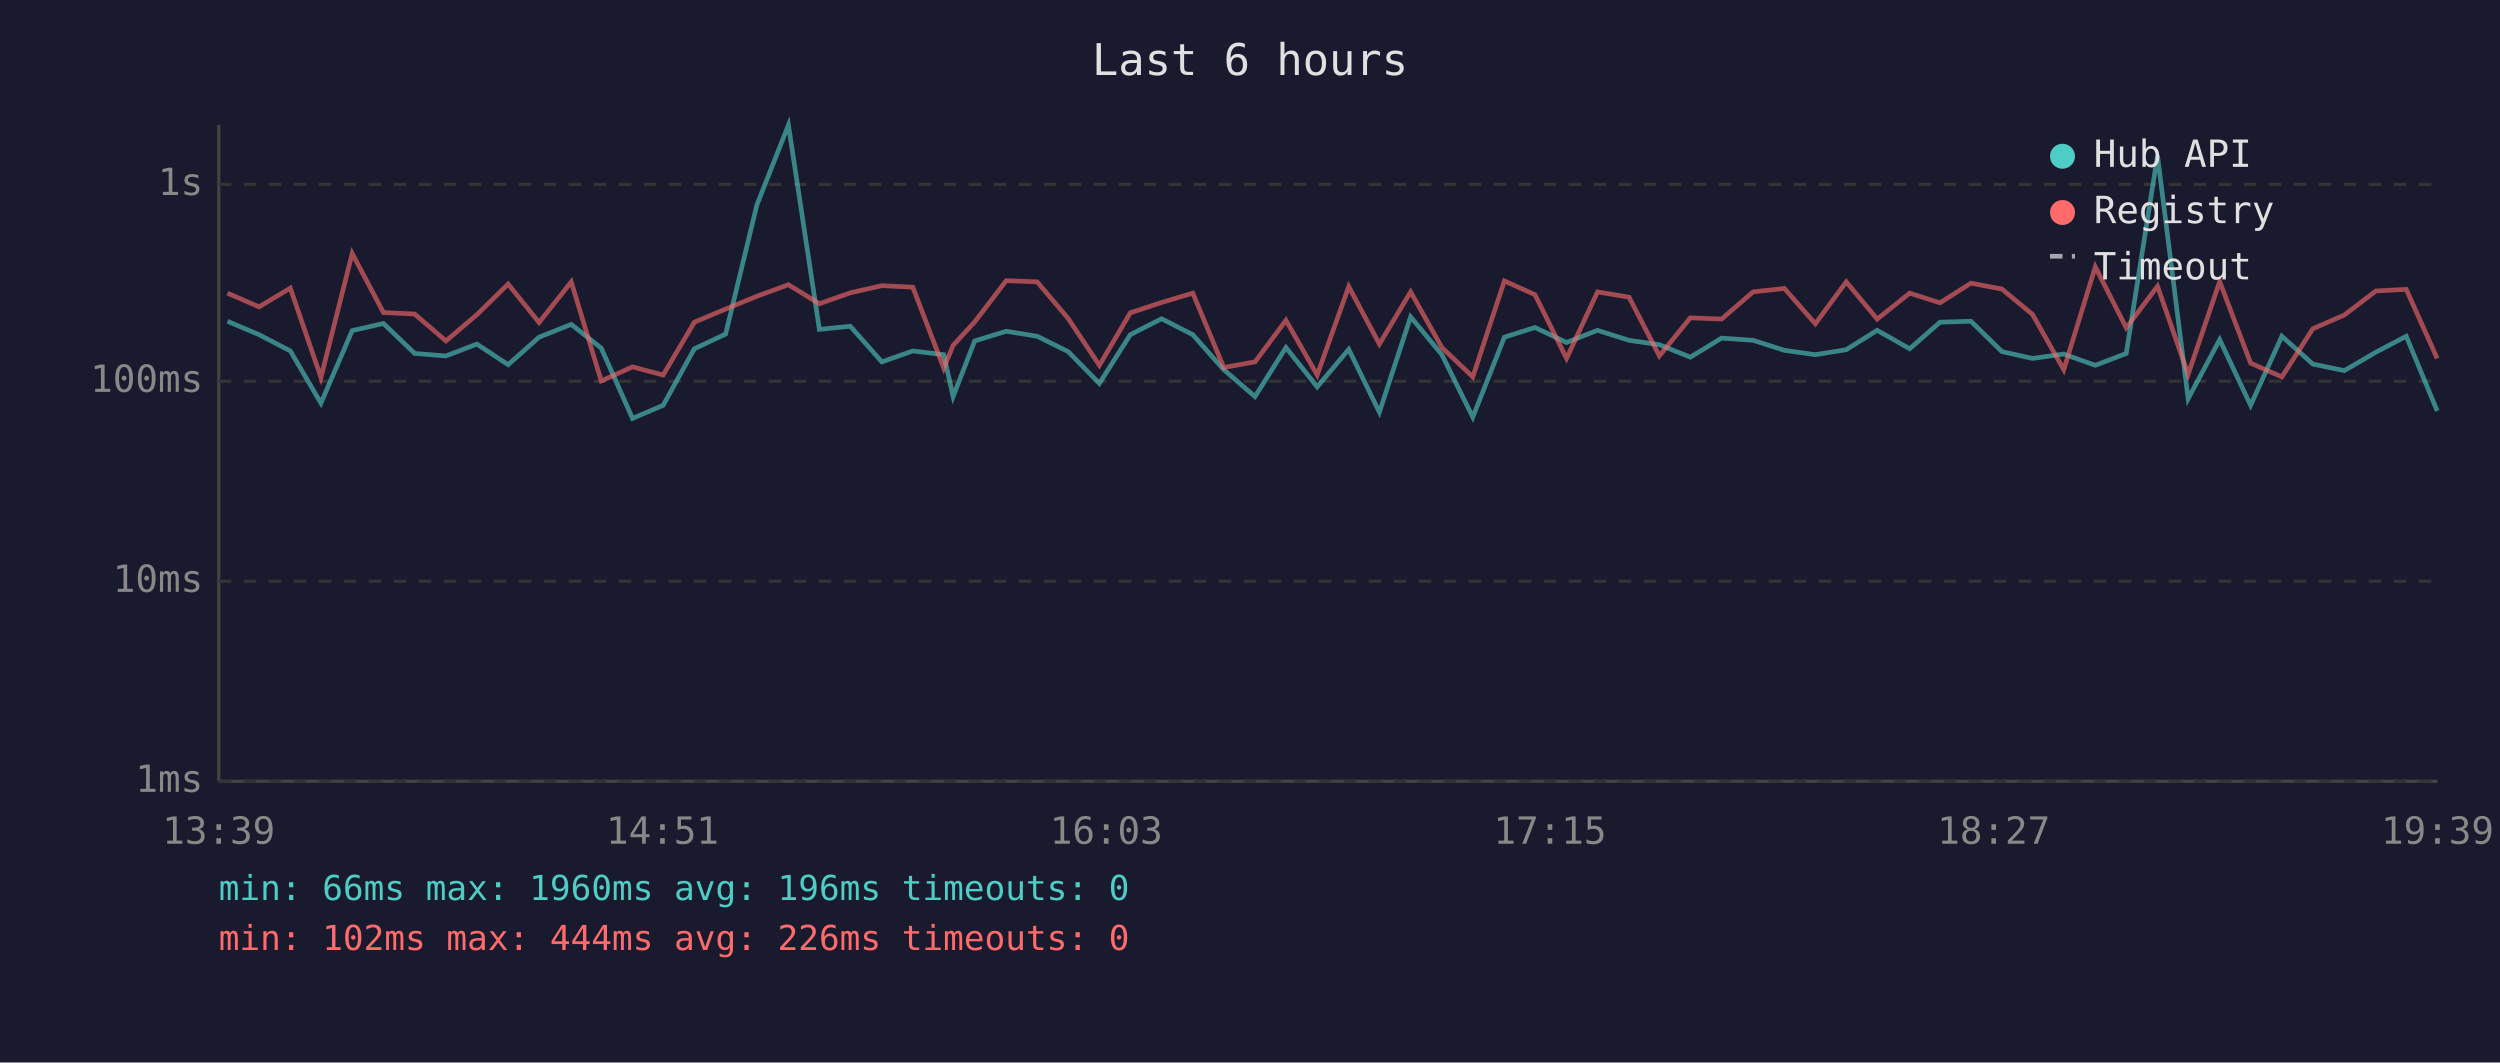
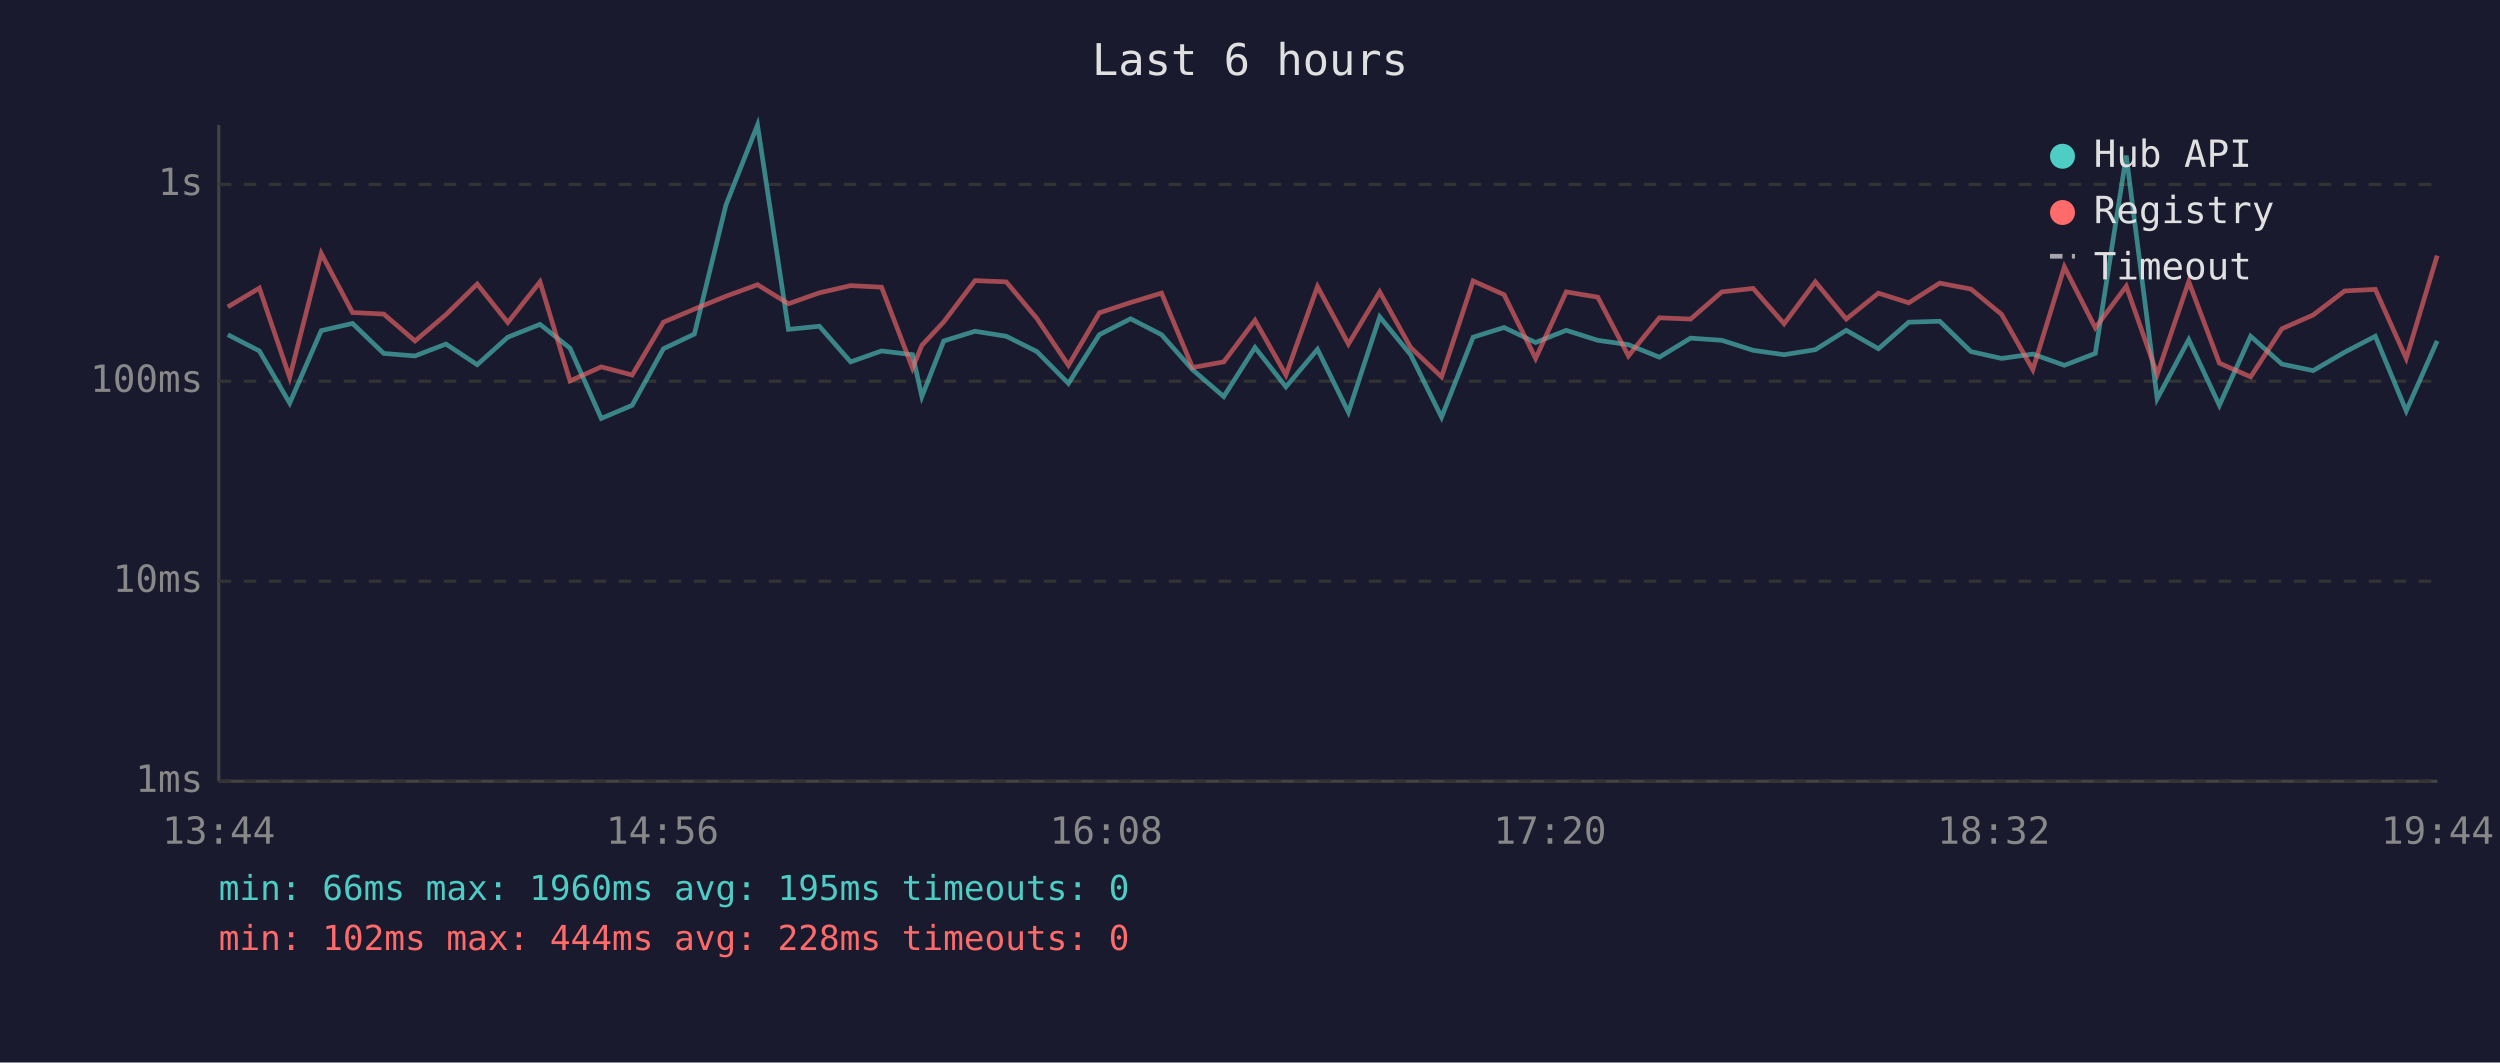
<svg xmlns="http://www.w3.org/2000/svg" viewBox="0 0 800 340" font-family="monospace" font-size="12">
  <rect width="800" height="340" fill="#1a1a2e" />
  <text x="400" y="24" fill="#e0e0e0" font-size="14" text-anchor="middle">Last 6 hours</text>
  <line x1="70" y1="40" x2="70" y2="250" stroke="#444" stroke-width="1" />
  <line x1="70" y1="250" x2="780" y2="250" stroke="#444" stroke-width="1" />
  <line x1="70" y1="250" x2="780" y2="250" stroke="#333" stroke-width="1" stroke-dasharray="4" />
  <text x="65" y="250" fill="#888" text-anchor="end" dominant-baseline="middle">1ms</text>
  <line x1="70" y1="186" x2="780" y2="186" stroke="#333" stroke-width="1" stroke-dasharray="4" />
  <text x="65" y="186" fill="#888" text-anchor="end" dominant-baseline="middle">10ms</text>
  <line x1="70" y1="122" x2="780" y2="122" stroke="#333" stroke-width="1" stroke-dasharray="4" />
  <text x="65" y="122" fill="#888" text-anchor="end" dominant-baseline="middle">100ms</text>
  <line x1="70" y1="59" x2="780" y2="59" stroke="#333" stroke-width="1" stroke-dasharray="4" />
  <text x="65" y="59" fill="#888" text-anchor="end" dominant-baseline="middle">1s</text>
-   <text x="70" y="270" fill="#888" text-anchor="middle">13:39</text>
-   <text x="212" y="270" fill="#888" text-anchor="middle">14:51</text>
-   <text x="354" y="270" fill="#888" text-anchor="middle">16:03</text>
-   <text x="496" y="270" fill="#888" text-anchor="middle">17:15</text>
-   <text x="638" y="270" fill="#888" text-anchor="middle">18:27</text>
-   <text x="780" y="270" fill="#888" text-anchor="middle">19:39</text>
-   <polyline points="72.8,102.8 82.9,107.1 92.9,112.3 102.7,129.0 112.7,105.8 122.7,103.5 132.7,113.1 142.7,113.9 152.6,110.1 162.6,116.7 172.5,107.9 182.8,103.8 192.4,111.4 202.4,133.9 212.2,129.7 222.2,111.6 232.2,106.9 242.2,65.6 252.3,40.0 262.2,105.4 272.1,104.4 282.2,115.8 292.1,112.3 302.0,113.5 305.0,126.9 311.9,109.1 322.0,106.0 331.9,107.6 341.8,112.5 351.8,122.7 361.7,107.1 371.7,102.0 381.7,107.1 391.6,118.3 401.6,126.9 411.5,111.2 421.5,123.8 431.6,111.8 441.4,131.9 451.4,101.4 461.4,113.5 471.3,133.5 481.4,107.9 491.2,104.8 501.3,109.6 511.2,105.7 521.3,108.9 531.0,110.3 540.9,114.3 550.9,108.2 561.0,108.9 571.0,112.1 580.9,113.5 590.8,111.9 600.7,105.7 611.1,111.6 620.8,103.1 630.7,102.8 640.6,112.5 650.4,114.7 660.4,113.3 670.5,116.9 680.4,113.1 690.4,49.8 700.2,127.6 710.3,108.7 720.2,129.7 730.2,107.6 740.1,116.5 750.2,118.6 760.3,112.7 770.0,107.6 779.9,131.5" fill="none" stroke="#4ecdc4" stroke-width="1.5" opacity="0.6" />
-   <polyline points="72.8,93.8 82.9,98.2 92.9,92.2 102.7,120.8 112.7,81.1 122.7,100.0 132.7,100.5 142.7,109.1 152.6,100.7 162.6,90.9 172.5,103.2 182.8,90.2 192.4,121.9 202.4,117.4 212.2,120.0 222.2,103.1 232.2,98.9 242.2,94.8 252.3,91.1 262.2,97.2 272.1,93.7 282.2,91.4 292.1,91.9 302.0,117.8 305.0,110.5 311.9,103.0 322.0,89.8 331.9,90.2 341.8,101.9 351.8,116.9 361.7,100.1 371.7,96.8 381.7,93.8 391.6,117.6 401.6,115.8 411.5,102.5 421.5,120.0 431.6,91.7 441.4,110.1 451.4,93.4 461.4,111.2 471.3,120.6 481.4,89.9 491.2,94.3 501.3,114.7 511.2,93.4 521.3,95.1 531.0,113.9 540.9,101.7 550.9,102.1 561.0,93.4 571.0,92.3 580.9,103.6 590.8,90.2 600.7,102.1 611.1,93.8 620.8,96.9 630.7,90.6 640.6,92.5 650.4,100.6 660.4,118.3 670.5,85.4 680.4,104.9 690.4,91.6 700.2,119.8 710.3,90.1 720.2,116.2 730.2,120.6 740.1,105.2 750.2,100.8 760.3,93.1 770.0,92.6 779.9,114.7" fill="none" stroke="#ff6b6b" stroke-width="1.5" opacity="0.6" />
+   <text x="70" y="270" fill="#888" text-anchor="middle">13:44</text>
+   <text x="212" y="270" fill="#888" text-anchor="middle">14:56</text>
+   <text x="354" y="270" fill="#888" text-anchor="middle">16:08</text>
+   <text x="496" y="270" fill="#888" text-anchor="middle">17:20</text>
+   <text x="638" y="270" fill="#888" text-anchor="middle">18:32</text>
+   <text x="780" y="270" fill="#888" text-anchor="middle">19:44</text>
+   <polyline points="72.9,107.1 83.0,112.3 92.7,129.0 102.8,105.8 112.8,103.5 122.8,113.1 132.8,113.9 142.7,110.1 152.7,116.7 162.5,107.9 172.8,103.8 182.4,111.4 192.4,133.9 202.3,129.7 212.3,111.6 222.2,106.9 232.3,65.6 242.4,40.0 252.3,105.4 262.2,104.4 272.2,115.8 282.1,112.3 292.0,113.5 295.0,126.9 302.0,109.1 312.0,106.0 322.0,107.6 331.8,112.5 341.9,122.7 351.8,107.1 361.8,102.0 371.7,107.1 381.6,118.3 391.6,126.9 401.6,111.2 411.5,123.8 421.6,111.8 431.5,131.9 441.5,101.4 451.4,113.5 461.3,133.5 471.4,107.9 481.3,104.8 491.4,109.6 501.2,105.7 511.3,108.9 521.1,110.3 531.0,114.3 541.0,108.2 551.0,108.9 561.0,112.1 570.9,113.5 580.9,111.9 590.8,105.7 601.1,111.6 610.8,103.1 620.7,102.8 630.7,112.5 640.5,114.7 650.5,113.3 660.6,116.9 670.5,113.1 680.4,49.8 690.3,127.6 700.4,108.7 710.2,129.7 720.2,107.6 730.2,116.5 740.2,118.6 750.3,112.7 760.1,107.6 770.0,131.5 779.9,109.1" fill="none" stroke="#4ecdc4" stroke-width="1.5" opacity="0.6" />
+   <polyline points="72.9,98.2 83.0,92.2 92.7,120.8 102.8,81.1 112.8,100.0 122.8,100.5 132.8,109.1 142.7,100.7 152.7,90.9 162.5,103.2 172.8,90.2 182.4,121.9 192.4,117.4 202.3,120.0 212.3,103.1 222.2,98.9 232.3,94.8 242.4,91.1 252.3,97.2 262.2,93.7 272.2,91.4 282.1,91.9 292.0,117.8 295.0,110.5 302.0,103.0 312.0,89.8 322.0,90.2 331.8,101.9 341.9,116.9 351.8,100.1 361.8,96.8 371.7,93.8 381.6,117.6 391.6,115.8 401.6,102.5 411.5,120.0 421.6,91.7 431.5,110.1 441.5,93.4 451.4,111.2 461.3,120.6 471.4,89.9 481.3,94.3 491.4,114.7 501.2,93.4 511.3,95.1 521.1,113.9 531.0,101.7 541.0,102.1 551.0,93.4 561.0,92.3 570.9,103.6 580.9,90.2 590.8,102.1 601.1,93.8 610.8,96.9 620.7,90.6 630.7,92.5 640.5,100.6 650.5,118.3 660.6,85.4 670.5,104.9 680.4,91.6 690.3,119.8 700.4,90.1 710.2,116.2 720.2,120.6 730.2,105.2 740.2,100.8 750.3,93.1 760.1,92.6 770.0,114.7 779.9,81.8" fill="none" stroke="#ff6b6b" stroke-width="1.5" opacity="0.6" />
  <circle cx="660" cy="50" r="4" fill="#4ecdc4" />
  <text x="670" y="50" fill="#e0e0e0" dominant-baseline="middle">Hub API</text>
  <circle cx="660" cy="68" r="4" fill="#ff6b6b" />
  <text x="670" y="68" fill="#e0e0e0" dominant-baseline="middle">Registry</text>
  <line x1="656" y1="82" x2="664" y2="82" stroke="#e0e0e0" stroke-width="1.5" stroke-dasharray="4,3" opacity="0.7" />
  <text x="670" y="86" fill="#e0e0e0" dominant-baseline="middle">Timeout</text>
-   <text x="70" y="288" fill="#4ecdc4" font-size="11">min: 66ms  max: 1960ms  avg: 196ms  timeouts: 0</text>
-   <text x="70" y="304" fill="#ff6b6b" font-size="11">min: 102ms  max: 444ms  avg: 226ms  timeouts: 0</text>
+   <text x="70" y="288" fill="#4ecdc4" font-size="11">min: 66ms  max: 1960ms  avg: 195ms  timeouts: 0</text>
+   <text x="70" y="304" fill="#ff6b6b" font-size="11">min: 102ms  max: 444ms  avg: 228ms  timeouts: 0</text>
</svg>
